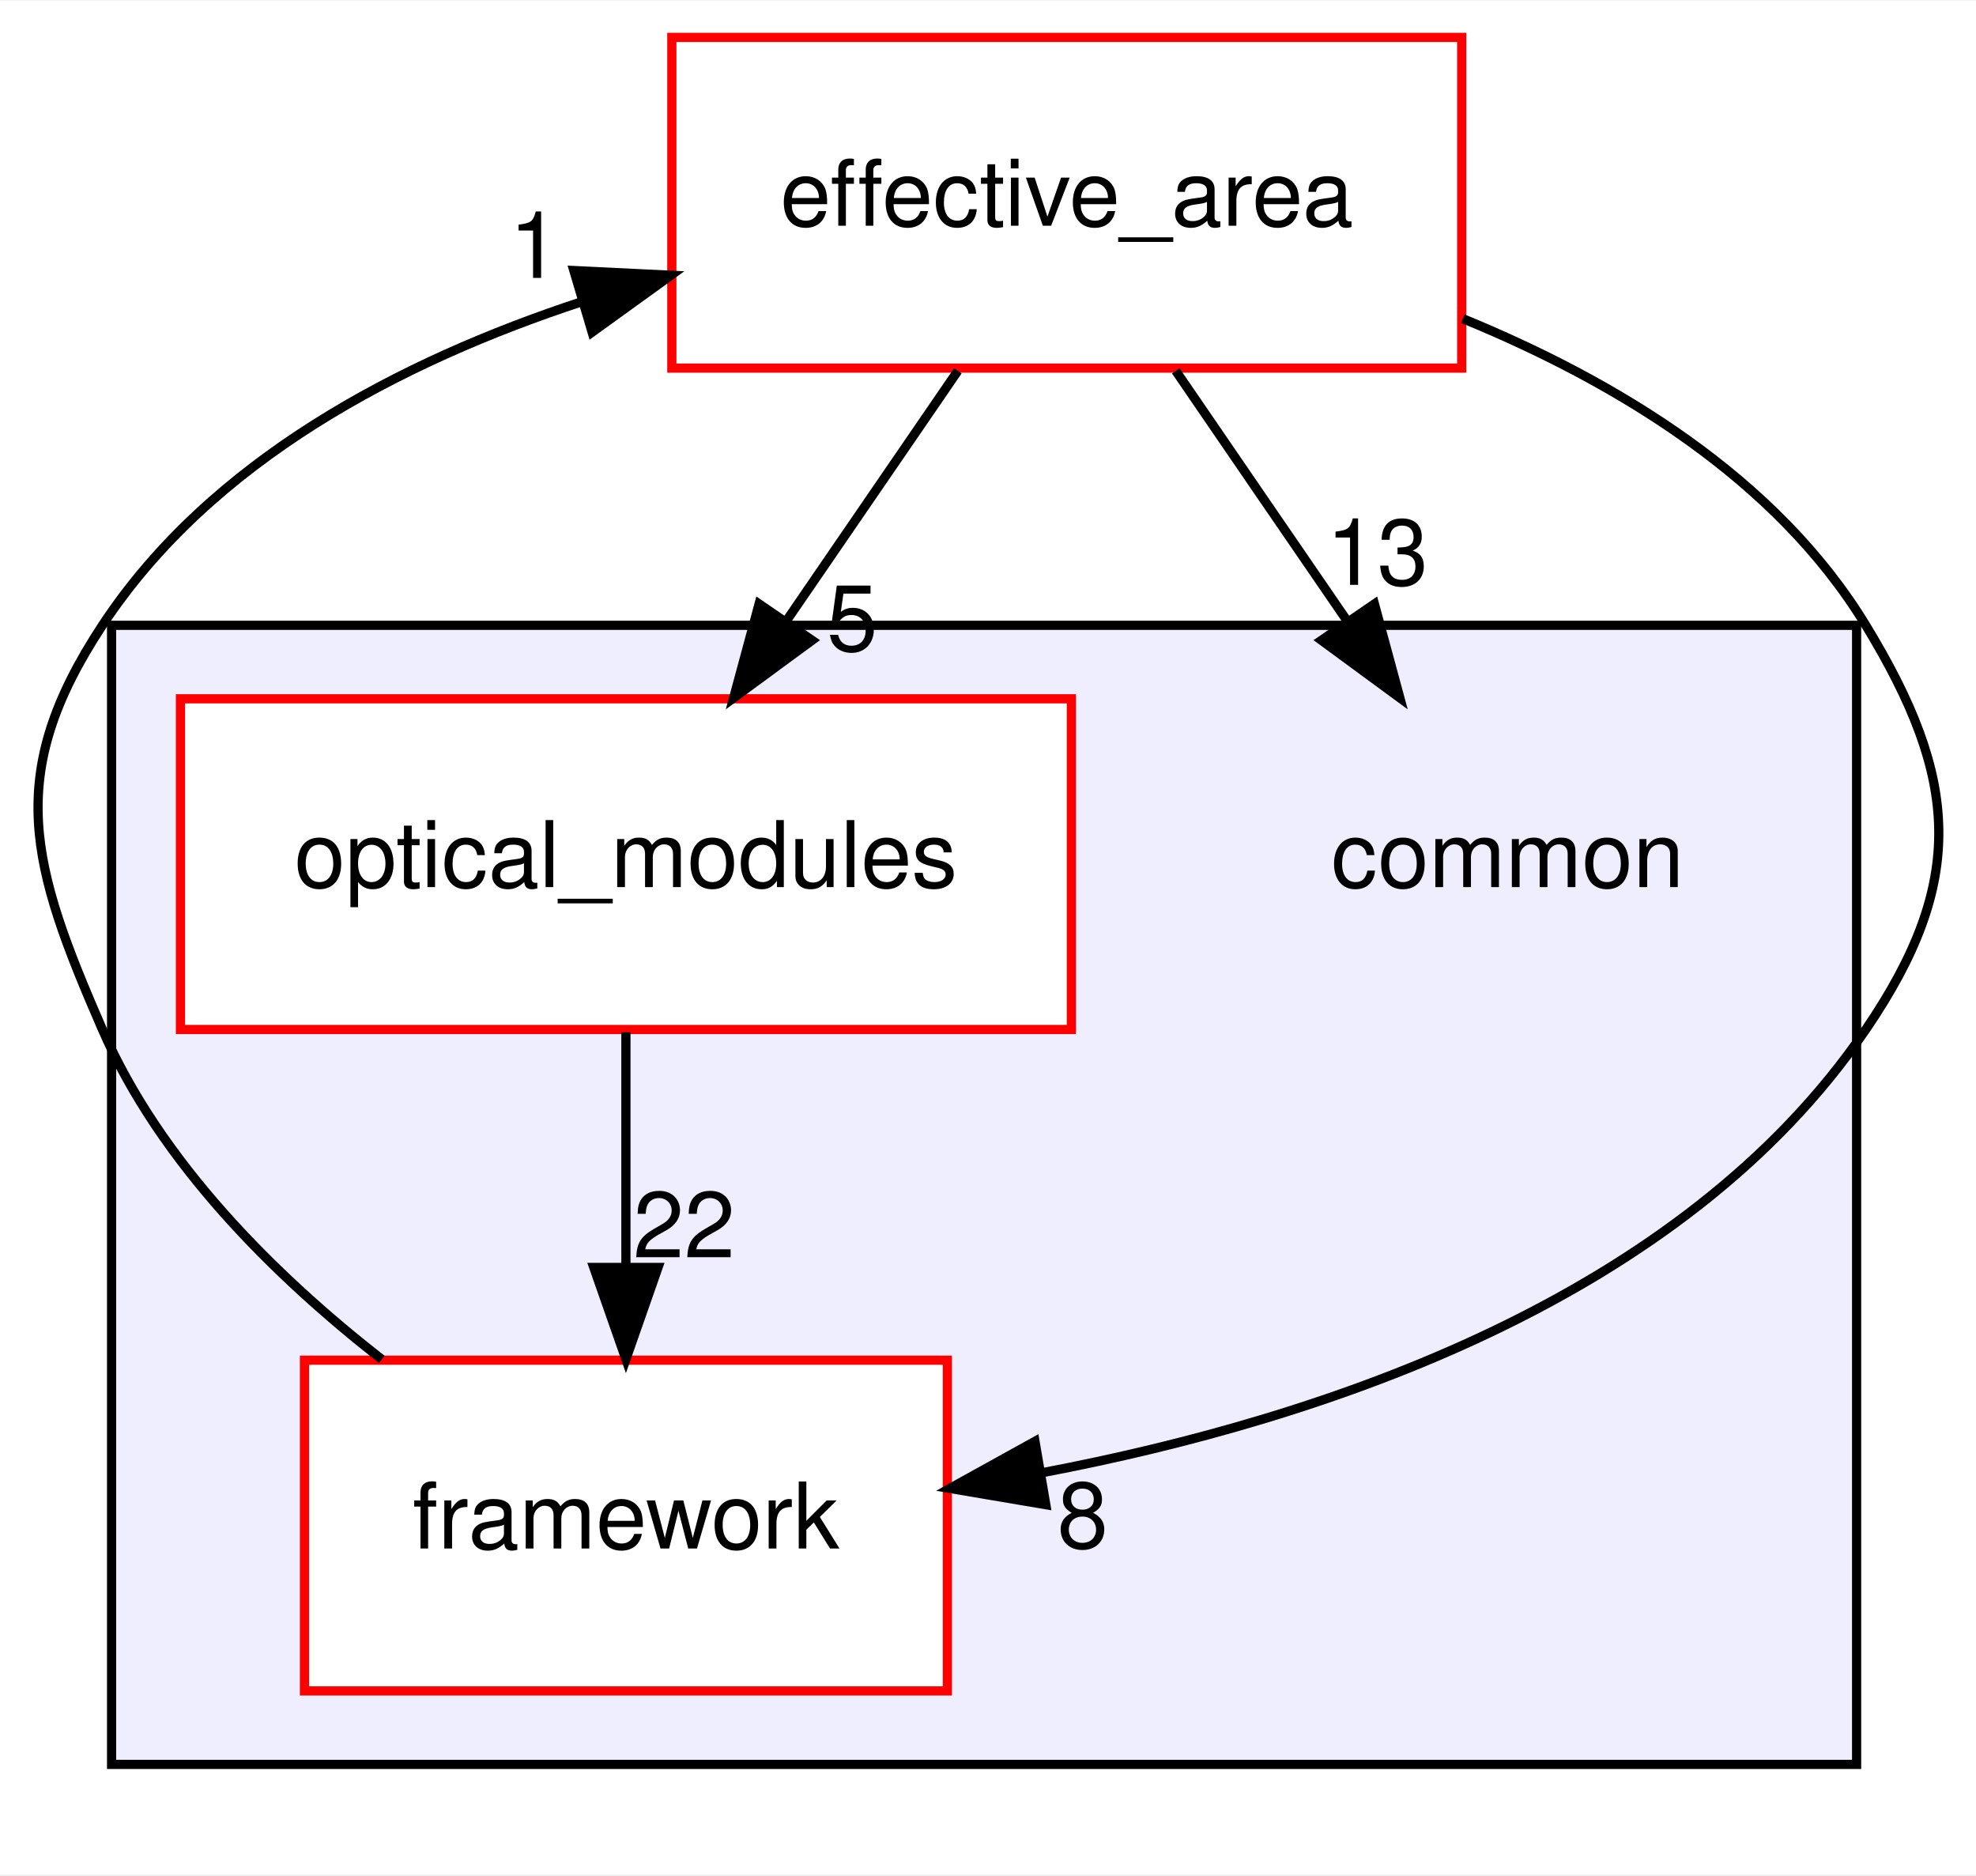
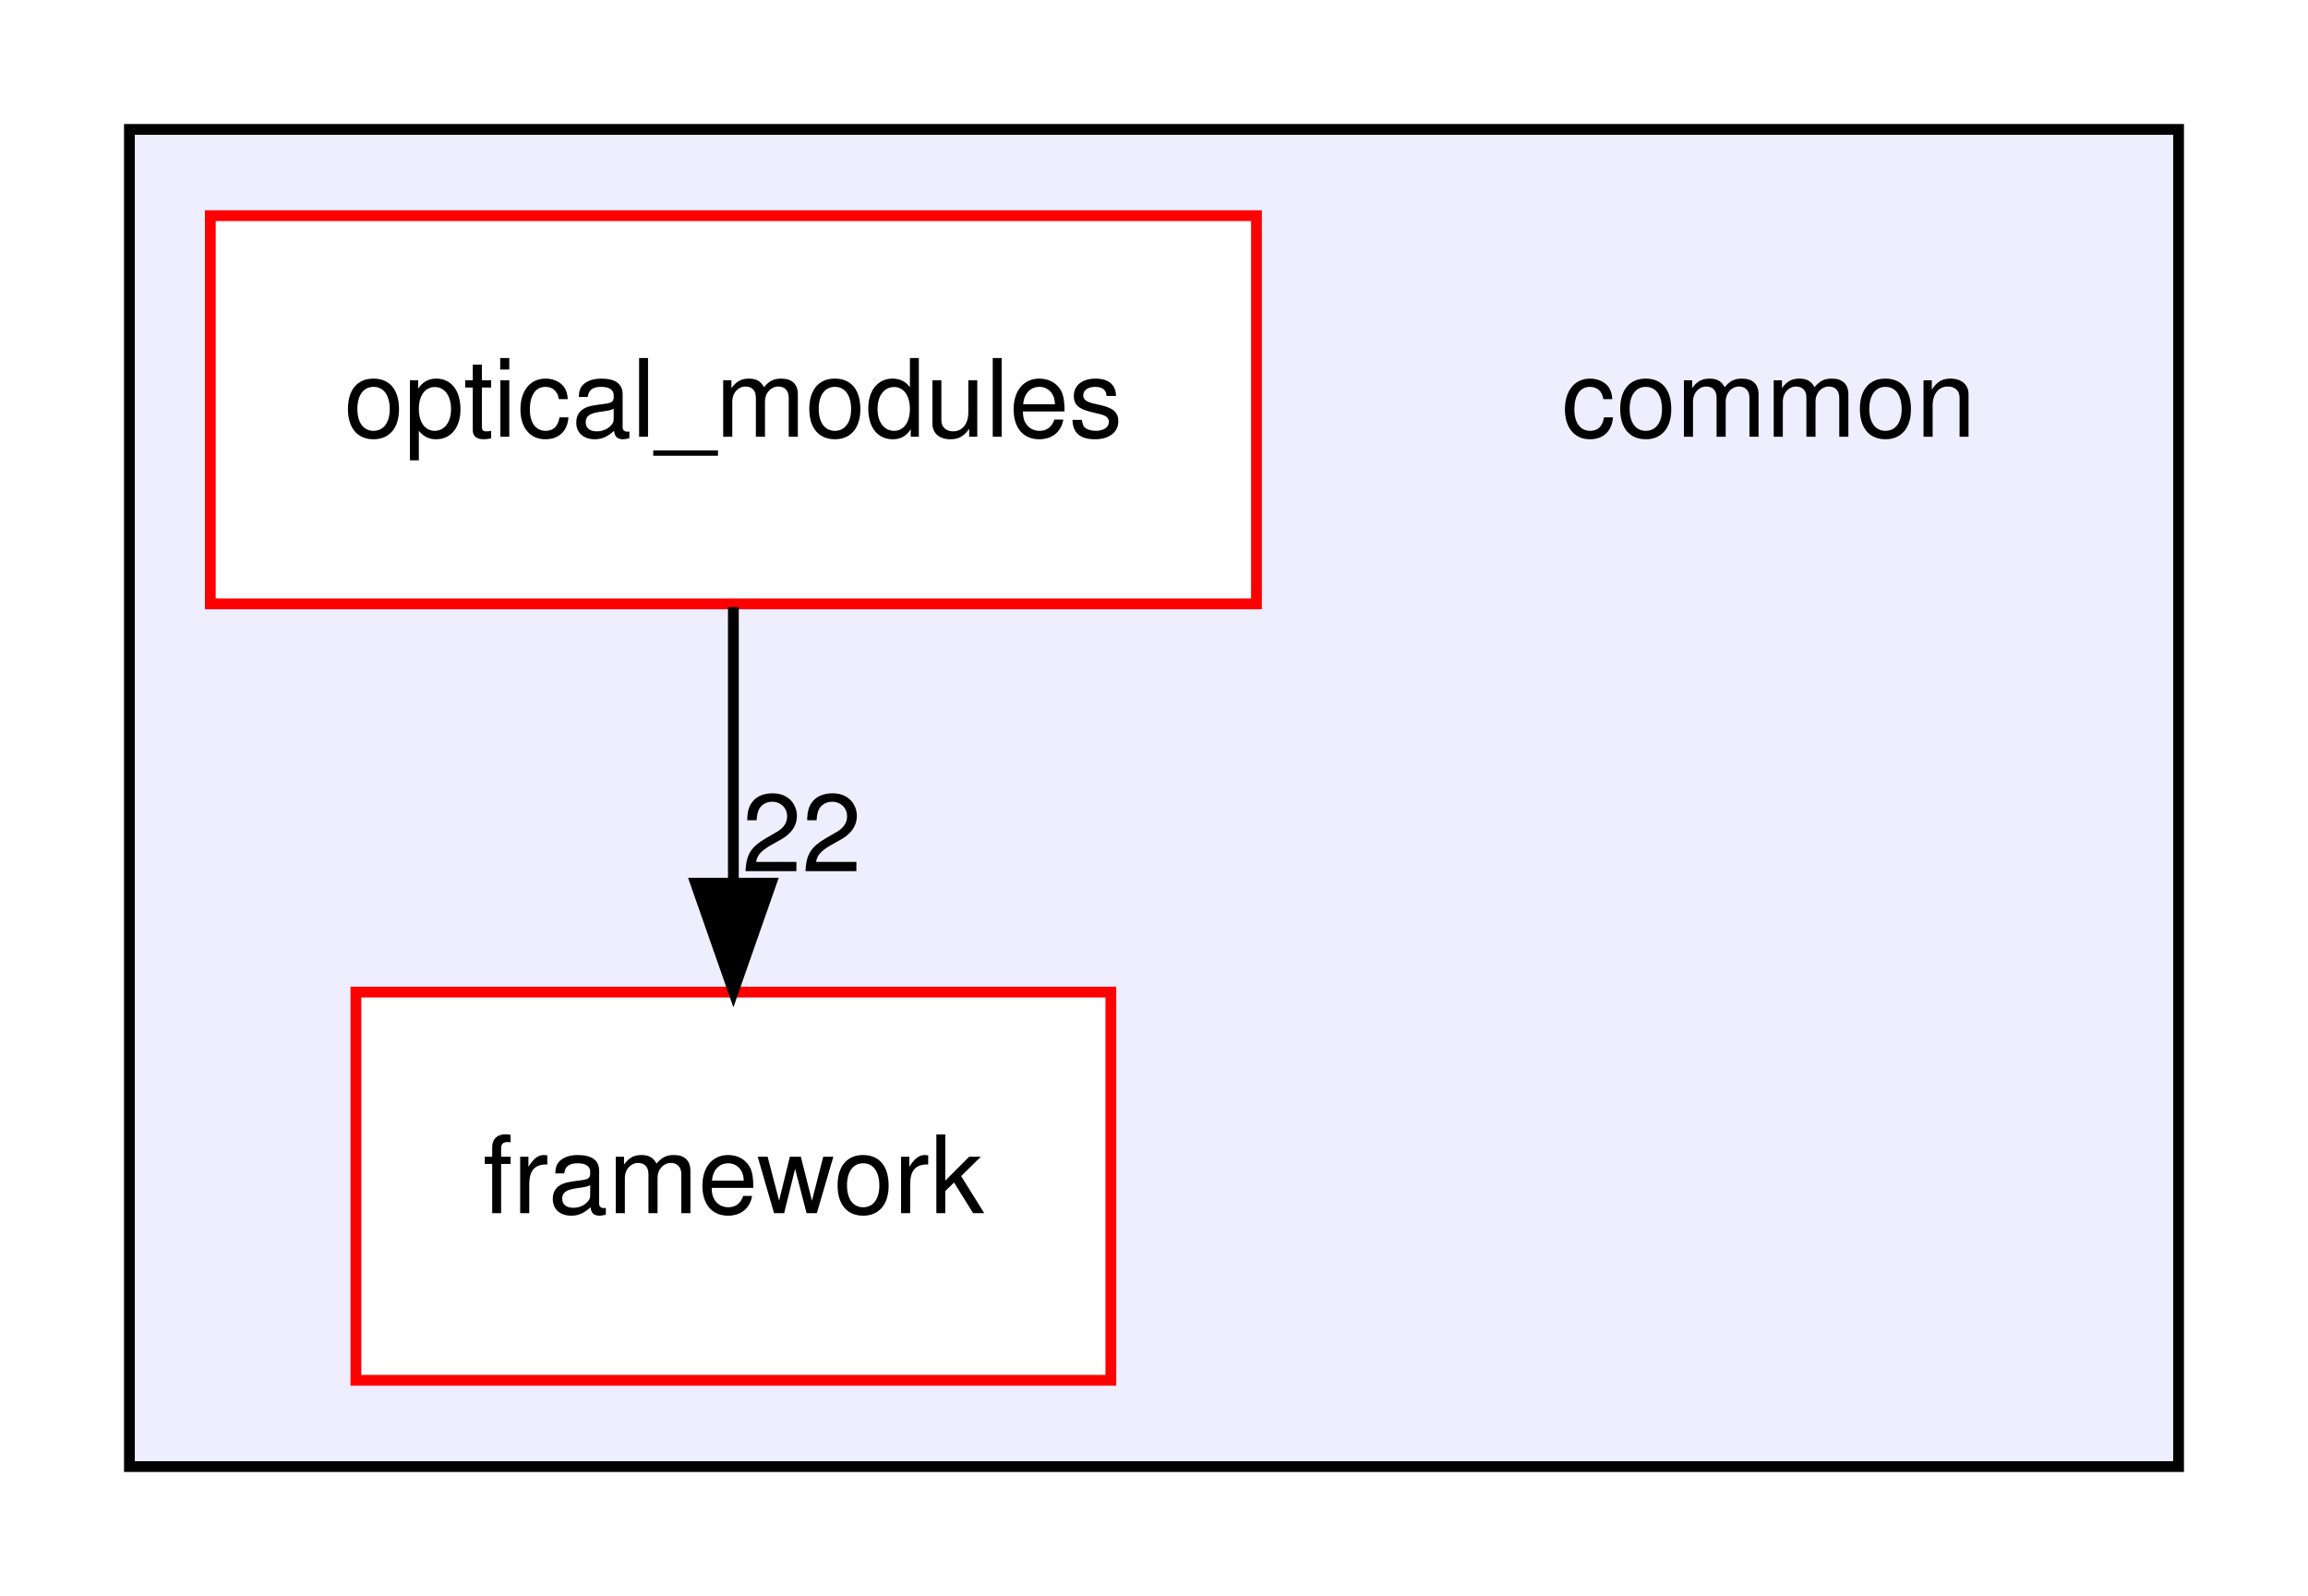
- <svg xmlns="http://www.w3.org/2000/svg" xmlns:xlink="http://www.w3.org/1999/xlink" width="215pt" height="204pt" viewBox="0.00 0.00 215.15 204.00">
-   <g id="graph0" class="graph" transform="scale(1 1) rotate(0) translate(4 200)">
-     <polygon fill="white" stroke="transparent" points="-4,4 -4,-200 211.15,-200 211.15,4 -4,4" />
+ <svg xmlns="http://www.w3.org/2000/svg" xmlns:xlink="http://www.w3.org/1999/xlink" width="214pt" height="148pt" viewBox="0.00 0.00 214.00 148.00">
+   <g id="graph0" class="graph" transform="scale(1 1) rotate(0) translate(4 144)">
+     <polygon fill="white" stroke="transparent" points="-4,4 -4,-144 210,-144 210,4 -4,4" />
    <g id="clust1" class="cluster">
      <g id="a_clust1">
        <a xlink:href="dir_bdd9a5d540de89e9fe90efdfc6973a4f.html" target="_top">
-           <polygon fill="#eeeeff" stroke="black" points="8.15,-8 8.15,-132 198.15,-132 198.15,-8 8.15,-8" />
+           <polygon fill="#eeeeff" stroke="black" points="8,-8 8,-132 198,-132 198,-8 8,-8" />
        </a>
      </g>
    </g>
    <g id="node1" class="node">
-       <text text-anchor="middle" x="160.15" y="-103.5" font-family="Helvetica,sans-Serif" font-size="10.00">common</text>
+       <text text-anchor="middle" x="160" y="-103.5" font-family="Helvetica,sans-Serif" font-size="10.00">common</text>
    </g>
    <g id="node2" class="node">
      <g id="a_node2">
        <a xlink:href="dir_864f292c5cbb4a74180810cb2e80dd5b.html" target="_top" xlink:title="framework">
-           <polygon fill="white" stroke="red" points="99.15,-52 29.15,-52 29.15,-16 99.15,-16 99.15,-52" />
-           <text text-anchor="middle" x="64.15" y="-31.5" font-family="Helvetica,sans-Serif" font-size="10.00">framework</text>
-         </a>
-       </g>
-     </g>
-     <g id="node4" class="node">
-       <g id="a_node4">
-         <a xlink:href="dir_0508a806709bbb036eb481438c5edd07.html" target="_top" xlink:title="effective_area">
-           <polygon fill="white" stroke="red" points="155.15,-196 69.15,-196 69.15,-160 155.15,-160 155.15,-196" />
-           <text text-anchor="middle" x="112.15" y="-175.5" font-family="Helvetica,sans-Serif" font-size="10.00">effective_area</text>
-         </a>
-       </g>
-     </g>
-     <g id="edge1" class="edge">
-       <path fill="none" stroke="black" d="M37.57,-52.09C25.91,-61.19 13.47,-73.51 7.15,-88 -0.66,-105.93 -3.61,-115.67 7.15,-132 18.97,-149.93 39.58,-160.74 59.42,-167.25" />
-       <polygon fill="black" stroke="black" points="58.48,-170.62 69.06,-170.11 60.47,-163.91 58.48,-170.62" />
-       <g id="a_edge1-headlabel">
-         <a xlink:href="dir_000001_000009.html" target="_top" xlink:title="1">
-           <text text-anchor="middle" x="54.23" y="-169.82" font-family="Helvetica,sans-Serif" font-size="10.00">1</text>
+           <polygon fill="white" stroke="red" points="99,-52 29,-52 29,-16 99,-16 99,-52" />
+           <text text-anchor="middle" x="64" y="-31.5" font-family="Helvetica,sans-Serif" font-size="10.00">framework</text>
        </a>
      </g>
    </g>
    <g id="node3" class="node">
      <g id="a_node3">
        <a xlink:href="dir_cb570a242dbc0052c0f504f8f76c32b4.html" target="_top" xlink:title="optical_modules">
-           <polygon fill="white" stroke="red" points="112.65,-124 15.65,-124 15.65,-88 112.65,-88 112.65,-124" />
-           <text text-anchor="middle" x="64.15" y="-103.5" font-family="Helvetica,sans-Serif" font-size="10.00">optical_modules</text>
+           <polygon fill="white" stroke="red" points="112.5,-124 15.5,-124 15.5,-88 112.5,-88 112.5,-124" />
+           <text text-anchor="middle" x="64" y="-103.5" font-family="Helvetica,sans-Serif" font-size="10.00">optical_modules</text>
        </a>
      </g>
    </g>
-     <g id="edge2" class="edge">
-       <path fill="none" stroke="black" d="M64.15,-87.7C64.15,-79.98 64.15,-70.71 64.15,-62.11" />
-       <polygon fill="black" stroke="black" points="67.65,-62.1 64.15,-52.1 60.65,-62.1 67.65,-62.1" />
-       <g id="a_edge2-headlabel">
+     <g id="edge1" class="edge">
+       <path fill="none" stroke="black" d="M64,-87.7C64,-79.98 64,-70.71 64,-62.11" />
+       <polygon fill="black" stroke="black" points="67.5,-62.1 64,-52.1 60.5,-62.1 67.5,-62.1" />
+       <g id="a_edge1-headlabel">
        <a xlink:href="dir_000013_000001.html" target="_top" xlink:title="22">
-           <text text-anchor="middle" x="70.49" y="-63.2" font-family="Helvetica,sans-Serif" font-size="10.00">22</text>
-         </a>
-       </g>
-     </g>
-     <g id="edge4" class="edge">
-       <path fill="none" stroke="black" d="M124.02,-159.7C129.65,-151.47 136.5,-141.48 142.72,-132.42" />
-       <polygon fill="black" stroke="black" points="145.65,-134.33 148.42,-124.1 139.88,-130.37 145.65,-134.33" />
-       <g id="a_edge4-headlabel">
-         <a xlink:href="dir_000009_000000.html" target="_top" xlink:title="13">
-           <text text-anchor="middle" x="145.96" y="-136.4" font-family="Helvetica,sans-Serif" font-size="10.00">13</text>
-         </a>
-       </g>
-     </g>
-     <g id="edge3" class="edge">
-       <path fill="none" stroke="black" d="M155.28,-165.38C172,-158.53 189.43,-147.98 199.15,-132 209.32,-115.3 210.17,-104.16 199.15,-88 179.21,-58.75 140.45,-45.64 109.56,-39.77" />
-       <polygon fill="black" stroke="black" points="109.87,-36.27 99.42,-38.04 108.69,-43.17 109.87,-36.27" />
-       <g id="a_edge3-headlabel">
-         <a xlink:href="dir_000009_000001.html" target="_top" xlink:title="8">
-           <text text-anchor="middle" x="113.89" y="-31.57" font-family="Helvetica,sans-Serif" font-size="10.00">8</text>
-         </a>
-       </g>
-     </g>
-     <g id="edge5" class="edge">
-       <path fill="none" stroke="black" d="M100.29,-159.7C94.65,-151.47 87.8,-141.48 81.58,-132.42" />
-       <polygon fill="black" stroke="black" points="84.42,-130.37 75.88,-124.1 78.65,-134.33 84.42,-130.37" />
-       <g id="a_edge5-headlabel">
-         <a xlink:href="dir_000009_000013.html" target="_top" xlink:title="5">
-           <text text-anchor="middle" x="88.8" y="-129.23" font-family="Helvetica,sans-Serif" font-size="10.00">5</text>
+           <text text-anchor="middle" x="70.34" y="-63.2" font-family="Helvetica,sans-Serif" font-size="10.00">22</text>
        </a>
      </g>
    </g>
  </g>
</svg>
